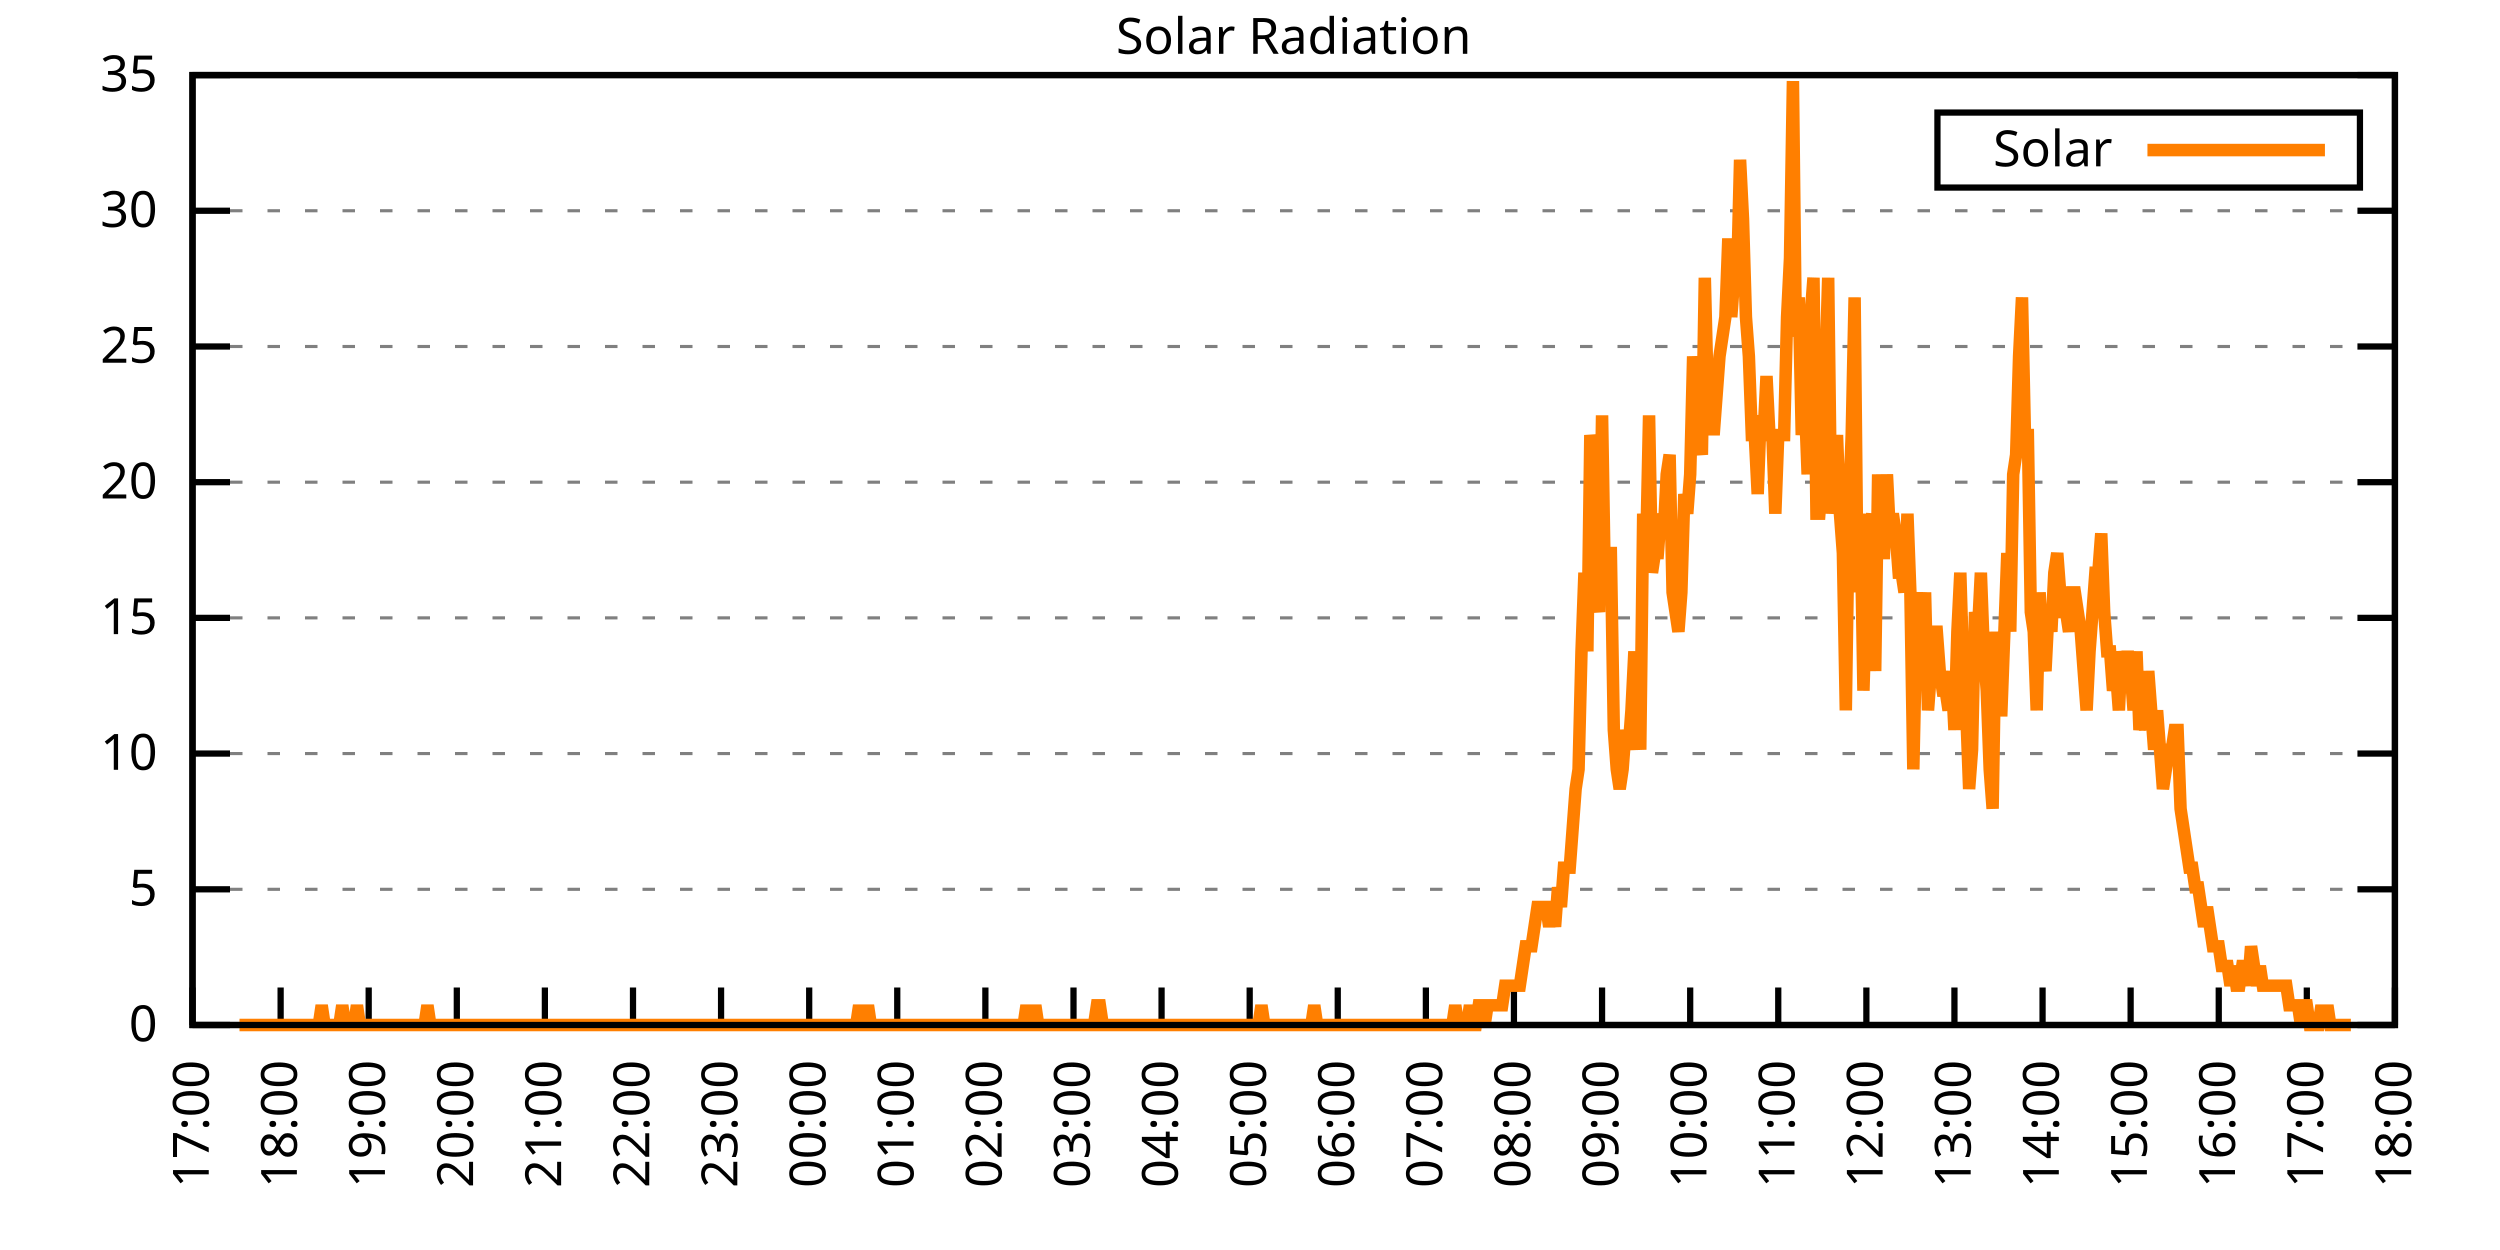
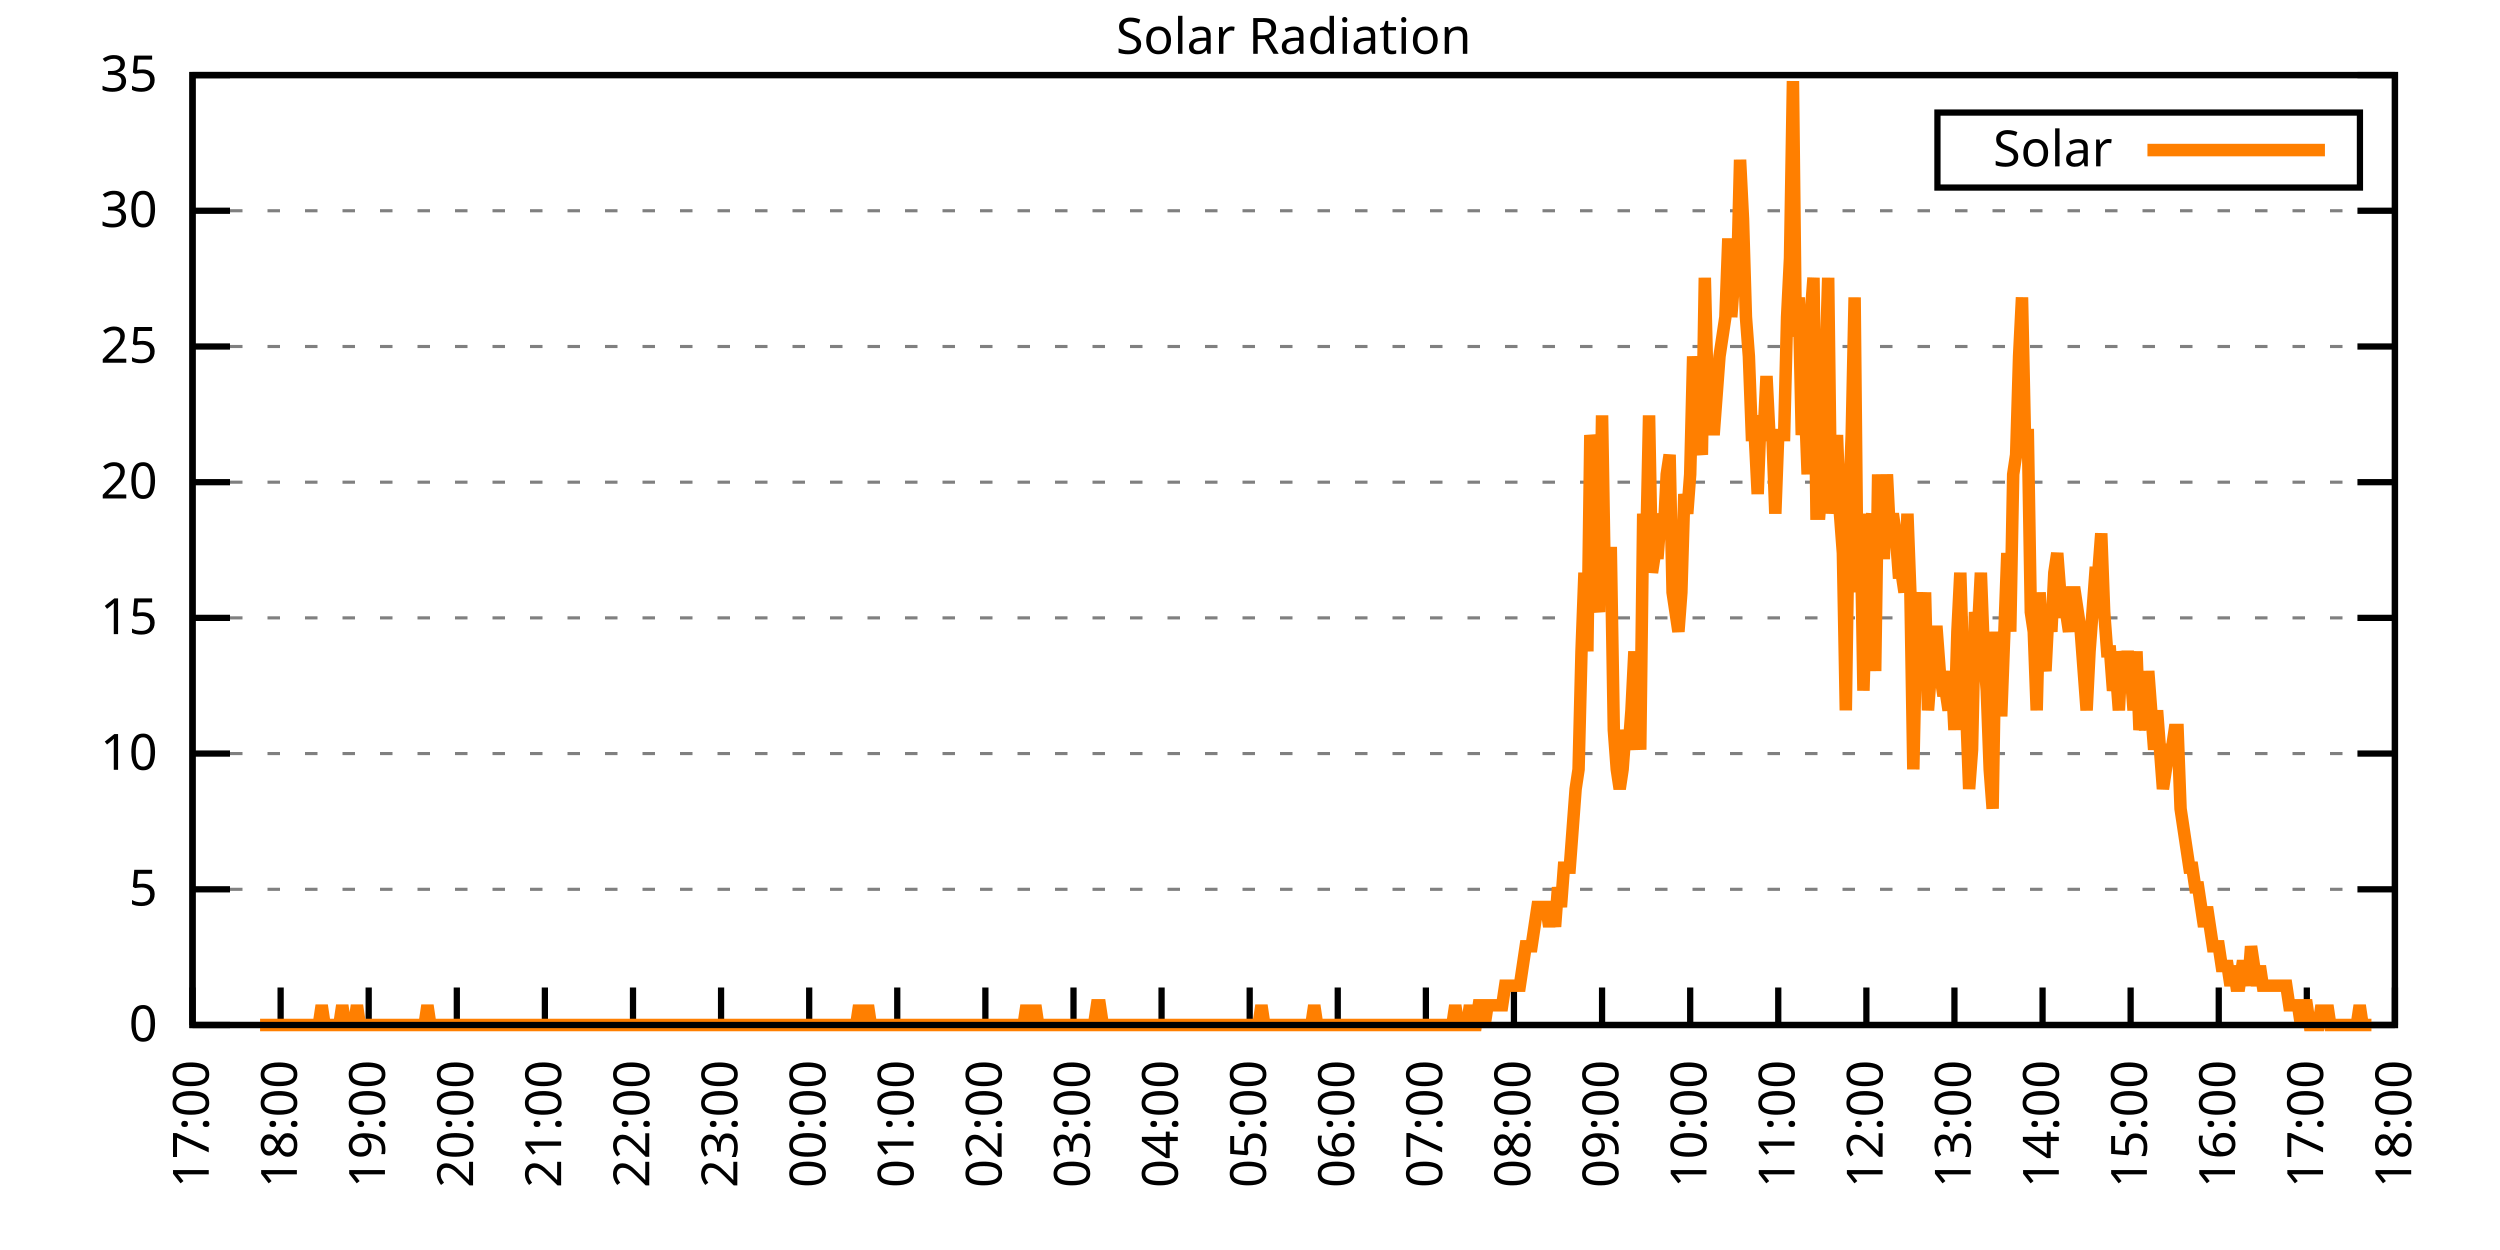
<svg xmlns="http://www.w3.org/2000/svg" xmlns:xlink="http://www.w3.org/1999/xlink" width="400" height="200" viewBox="0 0 400 200">
  <g id="gnuplot_canvas">
    <rect x="0" y="0" width="400" height="200" fill="none" />
    <defs>
      <circle id="gpDot" r="0.5" stroke-width="0.5" stroke="currentColor" />
      <path id="gpPt0" stroke-width="0.333" stroke="currentColor" d="M-1,0 h2 M0,-1 v2" />
      <path id="gpPt1" stroke-width="0.333" stroke="currentColor" d="M-1,-1 L1,1 M1,-1 L-1,1" />
      <path id="gpPt2" stroke-width="0.333" stroke="currentColor" d="M-1,0 L1,0 M0,-1 L0,1 M-1,-1 L1,1 M-1,1 L1,-1" />
      <rect id="gpPt3" stroke-width="0.333" stroke="currentColor" x="-1" y="-1" width="2" height="2" />
      <rect id="gpPt4" stroke-width="0.333" stroke="currentColor" fill="currentColor" x="-1" y="-1" width="2" height="2" />
      <circle id="gpPt5" stroke-width="0.333" stroke="currentColor" cx="0" cy="0" r="1" />
      <use xlink:href="#gpPt5" id="gpPt6" fill="currentColor" stroke="none" />
      <path id="gpPt7" stroke-width="0.333" stroke="currentColor" d="M0,-1.33 L-1.33,0.67 L1.33,0.67 z" />
      <use xlink:href="#gpPt7" id="gpPt8" fill="currentColor" stroke="none" />
      <use xlink:href="#gpPt7" id="gpPt9" stroke="currentColor" transform="rotate(180)" />
      <use xlink:href="#gpPt9" id="gpPt10" fill="currentColor" stroke="none" />
      <use xlink:href="#gpPt3" id="gpPt11" stroke="currentColor" transform="rotate(45)" />
      <use xlink:href="#gpPt11" id="gpPt12" fill="currentColor" stroke="none" />
      <path id="gpPt13" stroke-width="0.333" stroke="currentColor" d="M0,1.330 L1.265,0.411 L0.782,-1.067 L-0.782,-1.076 L-1.265,0.411 z" />
      <use xlink:href="#gpPt13" id="gpPt14" fill="currentColor" stroke="none" />
      <filter id="textbox" filterUnits="objectBoundingBox" x="0" y="0" height="1" width="1">
        <feFlood flood-color="white" flood-opacity="1" result="bgnd" />
        <feComposite in="SourceGraphic" in2="bgnd" operator="atop" />
      </filter>
      <filter id="greybox" filterUnits="objectBoundingBox" x="0" y="0" height="1" width="1">
        <feFlood flood-color="lightgrey" flood-opacity="1" result="grey" />
        <feComposite in="SourceGraphic" in2="grey" operator="atop" />
      </filter>
    </defs>
    <g fill="none" color="white" stroke="currentColor" stroke-width="1.00" stroke-linecap="butt" stroke-linejoin="miter">
</g>
    <g fill="none" color="black" stroke="currentColor" stroke-width="1.00" stroke-linecap="butt" stroke-linejoin="miter">
      <g stroke="none" shape-rendering="crispEdges">
        <polygon fill="rgb(255, 255, 255)" points="30.80,164.00 383.18,164.00 383.18,12.02 30.80,12.02 " />
      </g>
    </g>
    <g fill="none" color="black" stroke="currentColor" stroke-width="1.00" stroke-linecap="butt" stroke-linejoin="miter">
</g>
    <g fill="none" color="black" stroke="black" stroke-width="0.50" stroke-linecap="butt" stroke-linejoin="miter">
</g>
    <g fill="none" color="gray" stroke="currentColor" stroke-width="0.50" stroke-linecap="butt" stroke-linejoin="miter">
      <path stroke="gray" stroke-dasharray="2,4" class="gridline" d="M30.80,164.00 L383.19,164.00  " />
    </g>
    <g fill="none" color="gray" stroke="gray" stroke-width="1.00" stroke-linecap="butt" stroke-linejoin="miter">
</g>
    <g fill="none" color="black" stroke="currentColor" stroke-width="1.00" stroke-linecap="butt" stroke-linejoin="miter">
      <path stroke="black" d="M30.80,164.00 L36.80,164.00 M383.19,164.00 L377.19,164.00  " />
      <g transform="translate(25.20,166.60)" stroke="none" fill="black" font-family="Sans" font-size="8.00" text-anchor="end">
        <text>
          <tspan font-family="Sans"> 0</tspan>
        </text>
      </g>
    </g>
    <g fill="none" color="black" stroke="currentColor" stroke-width="1.00" stroke-linecap="butt" stroke-linejoin="miter">
</g>
    <g fill="none" color="black" stroke="black" stroke-width="0.50" stroke-linecap="butt" stroke-linejoin="miter">
</g>
    <g fill="none" color="gray" stroke="currentColor" stroke-width="0.50" stroke-linecap="butt" stroke-linejoin="miter">
      <path stroke="gray" stroke-dasharray="2,4" class="gridline" d="M30.80,142.29 L383.19,142.29  " />
    </g>
    <g fill="none" color="gray" stroke="gray" stroke-width="1.00" stroke-linecap="butt" stroke-linejoin="miter">
</g>
    <g fill="none" color="black" stroke="currentColor" stroke-width="1.00" stroke-linecap="butt" stroke-linejoin="miter">
      <path stroke="black" d="M30.80,142.29 L36.80,142.29 M383.19,142.29 L377.19,142.29  " />
      <g transform="translate(25.20,144.89)" stroke="none" fill="black" font-family="Sans" font-size="8.00" text-anchor="end">
        <text>
          <tspan font-family="Sans"> 5</tspan>
        </text>
      </g>
    </g>
    <g fill="none" color="black" stroke="currentColor" stroke-width="1.00" stroke-linecap="butt" stroke-linejoin="miter">
</g>
    <g fill="none" color="black" stroke="black" stroke-width="0.50" stroke-linecap="butt" stroke-linejoin="miter">
</g>
    <g fill="none" color="gray" stroke="currentColor" stroke-width="0.50" stroke-linecap="butt" stroke-linejoin="miter">
      <path stroke="gray" stroke-dasharray="2,4" class="gridline" d="M30.80,120.57 L383.19,120.57  " />
    </g>
    <g fill="none" color="gray" stroke="gray" stroke-width="1.00" stroke-linecap="butt" stroke-linejoin="miter">
</g>
    <g fill="none" color="black" stroke="currentColor" stroke-width="1.00" stroke-linecap="butt" stroke-linejoin="miter">
      <path stroke="black" d="M30.80,120.57 L36.80,120.57 M383.19,120.57 L377.19,120.57  " />
      <g transform="translate(25.20,123.17)" stroke="none" fill="black" font-family="Sans" font-size="8.00" text-anchor="end">
        <text>
          <tspan font-family="Sans"> 10</tspan>
        </text>
      </g>
    </g>
    <g fill="none" color="black" stroke="currentColor" stroke-width="1.00" stroke-linecap="butt" stroke-linejoin="miter">
</g>
    <g fill="none" color="black" stroke="black" stroke-width="0.50" stroke-linecap="butt" stroke-linejoin="miter">
</g>
    <g fill="none" color="gray" stroke="currentColor" stroke-width="0.50" stroke-linecap="butt" stroke-linejoin="miter">
      <path stroke="gray" stroke-dasharray="2,4" class="gridline" d="M30.80,98.86 L383.19,98.86  " />
    </g>
    <g fill="none" color="gray" stroke="gray" stroke-width="1.00" stroke-linecap="butt" stroke-linejoin="miter">
</g>
    <g fill="none" color="black" stroke="currentColor" stroke-width="1.00" stroke-linecap="butt" stroke-linejoin="miter">
      <path stroke="black" d="M30.80,98.86 L36.80,98.86 M383.19,98.86 L377.19,98.86  " />
      <g transform="translate(25.20,101.46)" stroke="none" fill="black" font-family="Sans" font-size="8.00" text-anchor="end">
        <text>
          <tspan font-family="Sans"> 15</tspan>
        </text>
      </g>
    </g>
    <g fill="none" color="black" stroke="currentColor" stroke-width="1.00" stroke-linecap="butt" stroke-linejoin="miter">
</g>
    <g fill="none" color="black" stroke="black" stroke-width="0.50" stroke-linecap="butt" stroke-linejoin="miter">
</g>
    <g fill="none" color="gray" stroke="currentColor" stroke-width="0.50" stroke-linecap="butt" stroke-linejoin="miter">
      <path stroke="gray" stroke-dasharray="2,4" class="gridline" d="M30.80,77.15 L383.19,77.15  " />
    </g>
    <g fill="none" color="gray" stroke="gray" stroke-width="1.00" stroke-linecap="butt" stroke-linejoin="miter">
</g>
    <g fill="none" color="black" stroke="currentColor" stroke-width="1.00" stroke-linecap="butt" stroke-linejoin="miter">
      <path stroke="black" d="M30.80,77.15 L36.80,77.15 M383.19,77.15 L377.19,77.15  " />
      <g transform="translate(25.20,79.75)" stroke="none" fill="black" font-family="Sans" font-size="8.00" text-anchor="end">
        <text>
          <tspan font-family="Sans"> 20</tspan>
        </text>
      </g>
    </g>
    <g fill="none" color="black" stroke="currentColor" stroke-width="1.00" stroke-linecap="butt" stroke-linejoin="miter">
</g>
    <g fill="none" color="black" stroke="black" stroke-width="0.50" stroke-linecap="butt" stroke-linejoin="miter">
</g>
    <g fill="none" color="gray" stroke="currentColor" stroke-width="0.50" stroke-linecap="butt" stroke-linejoin="miter">
      <path stroke="gray" stroke-dasharray="2,4" class="gridline" d="M30.80,55.44 L383.19,55.44  " />
    </g>
    <g fill="none" color="gray" stroke="gray" stroke-width="1.00" stroke-linecap="butt" stroke-linejoin="miter">
</g>
    <g fill="none" color="black" stroke="currentColor" stroke-width="1.00" stroke-linecap="butt" stroke-linejoin="miter">
      <path stroke="black" d="M30.80,55.44 L36.80,55.44 M383.19,55.44 L377.19,55.44  " />
      <g transform="translate(25.20,58.04)" stroke="none" fill="black" font-family="Sans" font-size="8.00" text-anchor="end">
        <text>
          <tspan font-family="Sans"> 25</tspan>
        </text>
      </g>
    </g>
    <g fill="none" color="black" stroke="currentColor" stroke-width="1.00" stroke-linecap="butt" stroke-linejoin="miter">
</g>
    <g fill="none" color="black" stroke="black" stroke-width="0.50" stroke-linecap="butt" stroke-linejoin="miter">
</g>
    <g fill="none" color="gray" stroke="currentColor" stroke-width="0.50" stroke-linecap="butt" stroke-linejoin="miter">
      <path stroke="gray" stroke-dasharray="2,4" class="gridline" d="M30.80,33.72 L383.19,33.72  " />
    </g>
    <g fill="none" color="gray" stroke="gray" stroke-width="1.00" stroke-linecap="butt" stroke-linejoin="miter">
</g>
    <g fill="none" color="black" stroke="currentColor" stroke-width="1.00" stroke-linecap="butt" stroke-linejoin="miter">
      <path stroke="black" d="M30.80,33.72 L36.80,33.72 M383.19,33.72 L377.19,33.72  " />
      <g transform="translate(25.20,36.32)" stroke="none" fill="black" font-family="Sans" font-size="8.00" text-anchor="end">
        <text>
          <tspan font-family="Sans"> 30</tspan>
        </text>
      </g>
    </g>
    <g fill="none" color="black" stroke="currentColor" stroke-width="1.00" stroke-linecap="butt" stroke-linejoin="miter">
</g>
    <g fill="none" color="black" stroke="black" stroke-width="0.50" stroke-linecap="butt" stroke-linejoin="miter">
</g>
    <g fill="none" color="gray" stroke="currentColor" stroke-width="0.50" stroke-linecap="butt" stroke-linejoin="miter">
      <path stroke="gray" stroke-dasharray="2,4" class="gridline" d="M30.80,12.01 L383.19,12.01  " />
    </g>
    <g fill="none" color="gray" stroke="gray" stroke-width="1.00" stroke-linecap="butt" stroke-linejoin="miter">
</g>
    <g fill="none" color="black" stroke="currentColor" stroke-width="1.00" stroke-linecap="butt" stroke-linejoin="miter">
      <path stroke="black" d="M30.80,12.01 L36.80,12.01 M383.19,12.01 L377.19,12.01  " />
      <g transform="translate(25.20,14.61)" stroke="none" fill="black" font-family="Sans" font-size="8.00" text-anchor="end">
        <text>
          <tspan font-family="Sans"> 35</tspan>
        </text>
      </g>
    </g>
    <g fill="none" color="black" stroke="currentColor" stroke-width="1.00" stroke-linecap="butt" stroke-linejoin="miter">
      <path stroke="black" d="M30.80,164.00 L30.80,158.00  " />
      <g transform="translate(33.40,169.60) rotate(270.00)" stroke="none" fill="black" font-family="Sans" font-size="8.00" text-anchor="end">
        <text>
          <tspan font-family="Sans">17:00</tspan>
        </text>
      </g>
    </g>
    <g fill="none" color="black" stroke="currentColor" stroke-width="1.00" stroke-linecap="butt" stroke-linejoin="miter">
      <path stroke="black" d="M44.90,164.00 L44.90,158.00  " />
      <g transform="translate(47.50,169.60) rotate(270.00)" stroke="none" fill="black" font-family="Sans" font-size="8.00" text-anchor="end">
        <text>
          <tspan font-family="Sans">18:00</tspan>
        </text>
      </g>
    </g>
    <g fill="none" color="black" stroke="currentColor" stroke-width="1.00" stroke-linecap="butt" stroke-linejoin="miter">
      <path stroke="black" d="M58.99,164.00 L58.99,158.00  " />
      <g transform="translate(61.59,169.60) rotate(270.00)" stroke="none" fill="black" font-family="Sans" font-size="8.00" text-anchor="end">
        <text>
          <tspan font-family="Sans">19:00</tspan>
        </text>
      </g>
    </g>
    <g fill="none" color="black" stroke="currentColor" stroke-width="1.00" stroke-linecap="butt" stroke-linejoin="miter">
      <path stroke="black" d="M73.09,164.00 L73.09,158.00  " />
      <g transform="translate(75.69,169.60) rotate(270.00)" stroke="none" fill="black" font-family="Sans" font-size="8.00" text-anchor="end">
        <text>
          <tspan font-family="Sans">20:00</tspan>
        </text>
      </g>
    </g>
    <g fill="none" color="black" stroke="currentColor" stroke-width="1.00" stroke-linecap="butt" stroke-linejoin="miter">
      <path stroke="black" d="M87.18,164.00 L87.18,158.00  " />
      <g transform="translate(89.78,169.60) rotate(270.00)" stroke="none" fill="black" font-family="Sans" font-size="8.00" text-anchor="end">
        <text>
          <tspan font-family="Sans">21:00</tspan>
        </text>
      </g>
    </g>
    <g fill="none" color="black" stroke="currentColor" stroke-width="1.00" stroke-linecap="butt" stroke-linejoin="miter">
      <path stroke="black" d="M101.28,164.00 L101.28,158.00  " />
      <g transform="translate(103.88,169.60) rotate(270.00)" stroke="none" fill="black" font-family="Sans" font-size="8.00" text-anchor="end">
        <text>
          <tspan font-family="Sans">22:00</tspan>
        </text>
      </g>
    </g>
    <g fill="none" color="black" stroke="currentColor" stroke-width="1.00" stroke-linecap="butt" stroke-linejoin="miter">
      <path stroke="black" d="M115.37,164.00 L115.37,158.00  " />
      <g transform="translate(117.97,169.60) rotate(270.00)" stroke="none" fill="black" font-family="Sans" font-size="8.00" text-anchor="end">
        <text>
          <tspan font-family="Sans">23:00</tspan>
        </text>
      </g>
    </g>
    <g fill="none" color="black" stroke="currentColor" stroke-width="1.00" stroke-linecap="butt" stroke-linejoin="miter">
      <path stroke="black" d="M129.47,164.00 L129.47,158.00  " />
      <g transform="translate(132.07,169.60) rotate(270.00)" stroke="none" fill="black" font-family="Sans" font-size="8.00" text-anchor="end">
        <text>
          <tspan font-family="Sans">00:00</tspan>
        </text>
      </g>
    </g>
    <g fill="none" color="black" stroke="currentColor" stroke-width="1.00" stroke-linecap="butt" stroke-linejoin="miter">
      <path stroke="black" d="M143.56,164.00 L143.56,158.00  " />
      <g transform="translate(146.16,169.60) rotate(270.00)" stroke="none" fill="black" font-family="Sans" font-size="8.00" text-anchor="end">
        <text>
          <tspan font-family="Sans">01:00</tspan>
        </text>
      </g>
    </g>
    <g fill="none" color="black" stroke="currentColor" stroke-width="1.00" stroke-linecap="butt" stroke-linejoin="miter">
      <path stroke="black" d="M157.66,164.00 L157.66,158.00  " />
      <g transform="translate(160.26,169.60) rotate(270.00)" stroke="none" fill="black" font-family="Sans" font-size="8.00" text-anchor="end">
        <text>
          <tspan font-family="Sans">02:00</tspan>
        </text>
      </g>
    </g>
    <g fill="none" color="black" stroke="currentColor" stroke-width="1.00" stroke-linecap="butt" stroke-linejoin="miter">
      <path stroke="black" d="M171.76,164.00 L171.76,158.00  " />
      <g transform="translate(174.36,169.60) rotate(270.00)" stroke="none" fill="black" font-family="Sans" font-size="8.00" text-anchor="end">
        <text>
          <tspan font-family="Sans">03:00</tspan>
        </text>
      </g>
    </g>
    <g fill="none" color="black" stroke="currentColor" stroke-width="1.00" stroke-linecap="butt" stroke-linejoin="miter">
      <path stroke="black" d="M185.85,164.00 L185.85,158.00  " />
      <g transform="translate(188.45,169.60) rotate(270.00)" stroke="none" fill="black" font-family="Sans" font-size="8.00" text-anchor="end">
        <text>
          <tspan font-family="Sans">04:00</tspan>
        </text>
      </g>
    </g>
    <g fill="none" color="black" stroke="currentColor" stroke-width="1.00" stroke-linecap="butt" stroke-linejoin="miter">
      <path stroke="black" d="M199.95,164.00 L199.95,158.00  " />
      <g transform="translate(202.55,169.60) rotate(270.00)" stroke="none" fill="black" font-family="Sans" font-size="8.00" text-anchor="end">
        <text>
          <tspan font-family="Sans">05:00</tspan>
        </text>
      </g>
    </g>
    <g fill="none" color="black" stroke="currentColor" stroke-width="1.00" stroke-linecap="butt" stroke-linejoin="miter">
      <path stroke="black" d="M214.04,164.00 L214.04,158.00  " />
      <g transform="translate(216.64,169.60) rotate(270.00)" stroke="none" fill="black" font-family="Sans" font-size="8.00" text-anchor="end">
        <text>
          <tspan font-family="Sans">06:00</tspan>
        </text>
      </g>
    </g>
    <g fill="none" color="black" stroke="currentColor" stroke-width="1.00" stroke-linecap="butt" stroke-linejoin="miter">
      <path stroke="black" d="M228.14,164.00 L228.14,158.00  " />
      <g transform="translate(230.74,169.60) rotate(270.00)" stroke="none" fill="black" font-family="Sans" font-size="8.00" text-anchor="end">
        <text>
          <tspan font-family="Sans">07:00</tspan>
        </text>
      </g>
    </g>
    <g fill="none" color="black" stroke="currentColor" stroke-width="1.00" stroke-linecap="butt" stroke-linejoin="miter">
      <path stroke="black" d="M242.23,164.00 L242.23,158.00  " />
      <g transform="translate(244.83,169.60) rotate(270.00)" stroke="none" fill="black" font-family="Sans" font-size="8.00" text-anchor="end">
        <text>
          <tspan font-family="Sans">08:00</tspan>
        </text>
      </g>
    </g>
    <g fill="none" color="black" stroke="currentColor" stroke-width="1.00" stroke-linecap="butt" stroke-linejoin="miter">
      <path stroke="black" d="M256.33,164.00 L256.33,158.00  " />
      <g transform="translate(258.93,169.60) rotate(270.00)" stroke="none" fill="black" font-family="Sans" font-size="8.00" text-anchor="end">
        <text>
          <tspan font-family="Sans">09:00</tspan>
        </text>
      </g>
    </g>
    <g fill="none" color="black" stroke="currentColor" stroke-width="1.00" stroke-linecap="butt" stroke-linejoin="miter">
      <path stroke="black" d="M270.43,164.00 L270.43,158.00  " />
      <g transform="translate(273.03,169.60) rotate(270.00)" stroke="none" fill="black" font-family="Sans" font-size="8.00" text-anchor="end">
        <text>
          <tspan font-family="Sans">10:00</tspan>
        </text>
      </g>
    </g>
    <g fill="none" color="black" stroke="currentColor" stroke-width="1.00" stroke-linecap="butt" stroke-linejoin="miter">
      <path stroke="black" d="M284.52,164.00 L284.52,158.00  " />
      <g transform="translate(287.12,169.60) rotate(270.00)" stroke="none" fill="black" font-family="Sans" font-size="8.00" text-anchor="end">
        <text>
          <tspan font-family="Sans">11:00</tspan>
        </text>
      </g>
    </g>
    <g fill="none" color="black" stroke="currentColor" stroke-width="1.00" stroke-linecap="butt" stroke-linejoin="miter">
      <path stroke="black" d="M298.62,164.00 L298.62,158.00  " />
      <g transform="translate(301.22,169.60) rotate(270.00)" stroke="none" fill="black" font-family="Sans" font-size="8.00" text-anchor="end">
        <text>
          <tspan font-family="Sans">12:00</tspan>
        </text>
      </g>
    </g>
    <g fill="none" color="black" stroke="currentColor" stroke-width="1.00" stroke-linecap="butt" stroke-linejoin="miter">
      <path stroke="black" d="M312.71,164.00 L312.71,158.00  " />
      <g transform="translate(315.31,169.60) rotate(270.00)" stroke="none" fill="black" font-family="Sans" font-size="8.00" text-anchor="end">
        <text>
          <tspan font-family="Sans">13:00</tspan>
        </text>
      </g>
    </g>
    <g fill="none" color="black" stroke="currentColor" stroke-width="1.00" stroke-linecap="butt" stroke-linejoin="miter">
      <path stroke="black" d="M326.81,164.00 L326.81,158.00  " />
      <g transform="translate(329.41,169.60) rotate(270.00)" stroke="none" fill="black" font-family="Sans" font-size="8.00" text-anchor="end">
        <text>
          <tspan font-family="Sans">14:00</tspan>
        </text>
      </g>
    </g>
    <g fill="none" color="black" stroke="currentColor" stroke-width="1.00" stroke-linecap="butt" stroke-linejoin="miter">
      <path stroke="black" d="M340.90,164.00 L340.90,158.00  " />
      <g transform="translate(343.50,169.60) rotate(270.00)" stroke="none" fill="black" font-family="Sans" font-size="8.00" text-anchor="end">
        <text>
          <tspan font-family="Sans">15:00</tspan>
        </text>
      </g>
    </g>
    <g fill="none" color="black" stroke="currentColor" stroke-width="1.00" stroke-linecap="butt" stroke-linejoin="miter">
      <path stroke="black" d="M355.00,164.00 L355.00,158.00  " />
      <g transform="translate(357.60,169.60) rotate(270.00)" stroke="none" fill="black" font-family="Sans" font-size="8.00" text-anchor="end">
        <text>
          <tspan font-family="Sans">16:00</tspan>
        </text>
      </g>
    </g>
    <g fill="none" color="black" stroke="currentColor" stroke-width="1.00" stroke-linecap="butt" stroke-linejoin="miter">
      <path stroke="black" d="M369.09,164.00 L369.09,158.00  " />
      <g transform="translate(371.69,169.60) rotate(270.00)" stroke="none" fill="black" font-family="Sans" font-size="8.00" text-anchor="end">
        <text>
          <tspan font-family="Sans">17:00</tspan>
        </text>
      </g>
    </g>
    <g fill="none" color="black" stroke="currentColor" stroke-width="1.00" stroke-linecap="butt" stroke-linejoin="miter">
      <path stroke="black" d="M383.19,164.00 L383.19,158.00  " />
      <g transform="translate(385.79,169.60) rotate(270.00)" stroke="none" fill="black" font-family="Sans" font-size="8.00" text-anchor="end">
        <text>
          <tspan font-family="Sans">18:00</tspan>
        </text>
      </g>
    </g>
    <g fill="none" color="black" stroke="currentColor" stroke-width="1.00" stroke-linecap="butt" stroke-linejoin="miter">
</g>
    <g fill="none" color="black" stroke="currentColor" stroke-width="1.00" stroke-linecap="butt" stroke-linejoin="miter">
      <path stroke="black" d="M30.80,12.01 L30.80,164.00 L383.19,164.00 L383.19,12.01 L30.80,12.01 Z  " />
    </g>
    <g fill="none" color="black" stroke="currentColor" stroke-width="1.00" stroke-linecap="butt" stroke-linejoin="miter">
</g>
    <g fill="none" color="black" stroke="currentColor" stroke-width="1.00" stroke-linecap="butt" stroke-linejoin="miter">
      <path stroke="black" d="M309.99,30.01 L309.99,18.01 L377.59,18.01 L377.59,30.01 L309.99,30.01 Z  " />
    </g>
    <g id="Solar_Radiation_plot_1">
      <g fill="none" color="white" stroke="black" stroke-width="2.00" stroke-linecap="butt" stroke-linejoin="miter">
</g>
      <g fill="none" color="black" stroke="currentColor" stroke-width="2.00" stroke-linecap="butt" stroke-linejoin="miter">
        <g transform="translate(337.99,26.61)" stroke="none" fill="black" font-family="Sans" font-size="8.00" text-anchor="end">
          <text>
            <tspan font-family="Sans">Solar</tspan>
          </text>
        </g>
      </g>
      <g fill="none" color="black" stroke="currentColor" stroke-width="2.00" stroke-linecap="butt" stroke-linejoin="miter">
-         <path stroke="rgb(255, 127,   0)" d="M343.59,24.01 L371.99,24.01 M38.32,164.00 L38.79,164.00 L39.26,164.00 L39.73,164.00 L40.20,164.00 L40.67,164.00   L41.14,164.00 L41.61,164.00 L42.08,164.00 L42.55,164.00 L43.02,164.00 L43.49,164.00 L43.96,164.00 L44.43,164.00   L44.90,164.00 L45.37,164.00 L45.84,164.00 L46.31,164.00 L46.78,164.00 L47.24,164.00 L47.71,164.00 L48.18,164.00   L48.65,164.00 L49.12,164.00 L49.59,164.00 L50.06,164.00 L50.53,164.00 L51.00,164.00 L51.47,160.85 L51.94,164.00   L52.41,164.00 L52.88,164.00 L53.35,164.00 L53.82,164.00 L54.29,164.00 L54.76,160.85 L55.23,164.00 L55.70,164.00   L56.17,164.00 L56.64,164.00 L57.11,160.85 L57.58,164.00 L58.05,164.00 L58.52,164.00 L58.99,164.00 L59.46,164.00   L59.93,164.00 L60.40,164.00 L60.87,164.00 L61.34,164.00 L61.81,164.00 L62.28,164.00 L62.75,164.00 L63.22,164.00   L63.69,164.00 L64.16,164.00 L64.63,164.00 L65.10,164.00 L65.57,164.00 L66.04,164.00 L66.51,164.00 L66.98,164.00   L67.45,164.00 L67.92,164.00 L68.39,160.85 L68.86,164.00 L69.33,164.00 L69.80,164.00 L70.27,164.00 L70.74,164.00   L71.21,164.00 L71.68,164.00 L72.15,164.00 L72.62,164.00 L73.09,164.00 L73.56,164.00 L74.03,164.00 L74.50,164.00   L74.97,164.00 L75.44,164.00 L75.91,164.00 L76.38,164.00 L76.85,164.00 L77.32,164.00 L77.79,164.00 L78.26,164.00   L78.73,164.00 L79.19,164.00 L79.66,164.00 L80.13,164.00 L80.60,164.00 L81.07,164.00 L81.54,164.00 L82.01,164.00   L82.48,164.00 L82.95,164.00 L83.42,164.00 L83.89,164.00 L84.36,164.00 L84.83,164.00 L85.30,164.00 L85.77,164.00   L86.24,164.00 L86.71,164.00 L87.18,164.00 L87.65,164.00 L88.12,164.00 L88.59,164.00 L89.06,164.00 L89.53,164.00   L90.00,164.00 L90.47,164.00 L90.94,164.00 L91.41,164.00 L91.88,164.00 L92.35,164.00 L92.82,164.00 L93.29,164.00   L93.76,164.00 L94.23,164.00 L94.70,164.00 L95.17,164.00 L95.64,164.00 L96.11,164.00 L96.58,164.00 L97.05,164.00   L97.52,164.00 L97.99,164.00 L98.46,164.00 L98.93,164.00 L99.40,164.00 L99.87,164.00 L100.34,164.00 L100.81,164.00   L101.28,164.00 L101.75,164.00 L102.22,164.00 L102.69,164.00 L103.16,164.00 L103.63,164.00 L104.10,164.00 L104.57,164.00   L105.04,164.00 L105.51,164.00 L105.98,164.00 L106.45,164.00 L106.92,164.00 L107.39,164.00 L107.86,164.00 L108.33,164.00   L108.80,164.00 L109.27,164.00 L109.74,164.00 L110.21,164.00 L110.68,164.00 L111.14,164.00 L111.61,164.00 L112.08,164.00   L112.55,164.00 L113.02,164.00 L113.49,164.00 L113.96,164.00 L114.43,164.00 L114.90,164.00 L115.37,164.00 L115.84,164.00   L116.31,164.00 L116.78,164.00 L117.25,164.00 L117.72,164.00 L118.19,164.00 L118.66,164.00 L119.13,164.00 L119.60,164.00   L120.07,164.00 L120.54,164.00 L121.01,164.00 L121.48,164.00 L121.95,164.00 L122.42,164.00 L122.89,164.00 L123.36,164.00   L123.83,164.00 L124.30,164.00 L124.77,164.00 L125.24,164.00 L125.71,164.00 L126.18,164.00 L126.65,164.00 L127.12,164.00   L127.59,164.00 L128.06,164.00 L128.53,164.00 L129.00,164.00 L129.47,164.00 L129.94,164.00 L130.41,164.00 L130.88,164.00   L131.35,164.00 L131.82,164.00 L132.29,164.00 L132.76,164.00 L133.23,164.00 L133.70,164.00 L134.17,164.00 L134.64,164.00   L135.11,164.00 L135.58,164.00 L136.05,164.00 L136.52,164.00 L136.99,164.00 L137.46,160.85 L137.93,164.00 L138.40,164.00   L138.87,160.85 L139.34,164.00 L139.81,164.00 L140.28,164.00 L140.75,164.00 L141.22,164.00 L141.69,164.00 L142.16,164.00   L142.63,164.00 L143.09,164.00 L143.56,164.00 L144.03,164.00 L144.50,164.00 L144.97,164.00 L145.44,164.00 L145.91,164.00   L146.38,164.00 L146.85,164.00 L147.32,164.00 L147.79,164.00 L148.26,164.00 L148.73,164.00 L149.20,164.00 L149.67,164.00   L150.14,164.00 L150.61,164.00 L151.08,164.00 L151.55,164.00 L152.02,164.00 L152.49,164.00 L152.96,164.00 L153.43,164.00   L153.90,164.00 L154.37,164.00 L154.84,164.00 L155.31,164.00 L155.78,164.00 L156.25,164.00 L156.72,164.00 L157.19,164.00   L157.66,164.00 L158.13,164.00 L158.60,164.00 L159.07,164.00 L159.54,164.00 L160.01,164.00 L160.48,164.00 L160.95,164.00   L161.42,164.00 L161.89,164.00 L162.36,164.00 L162.83,164.00 L163.30,164.00 L163.77,164.00 L164.24,160.85 L164.71,164.00   L165.18,164.00 L165.65,160.85 L166.12,164.00 L166.59,164.00 L167.06,164.00 L167.53,164.00 L168.00,164.00 L168.47,164.00   L168.94,164.00 L169.41,164.00 L169.88,164.00 L170.35,164.00 L170.82,164.00 L171.29,164.00 L171.76,164.00 L172.23,164.00   L172.70,164.00 L173.17,164.00 L173.64,164.00 L174.11,164.00 L174.58,164.00 L175.04,164.00 L175.51,160.85 L175.98,160.85   L176.45,164.00 L176.92,164.00 L177.39,164.00 L177.86,164.00 L178.33,164.00 L178.80,164.00 L179.27,164.00 L179.74,164.00   L180.21,164.00 L180.68,164.00 L181.15,164.00 L181.62,164.00 L182.09,164.00 L182.56,164.00 L183.03,164.00 L183.50,164.00   L183.97,164.00 L184.44,164.00 L184.91,164.00 L185.38,164.00 L185.85,164.00 L186.32,164.00 L186.79,164.00 L187.26,164.00   L187.73,164.00 L188.20,164.00 L188.67,164.00 L189.14,164.00 L189.61,164.00 L190.08,164.00 L190.55,164.00 L191.02,164.00   L191.49,164.00 L191.96,164.00 L192.43,164.00 L192.90,164.00 L193.37,164.00 L193.84,164.00 L194.31,164.00 L194.78,164.00   L195.25,164.00 L195.72,164.00 L196.19,164.00 L196.66,164.00 L197.13,164.00 L197.60,164.00 L198.07,164.00 L198.54,164.00   L199.01,164.00 L199.48,164.00 L199.95,164.00 L200.42,164.00 L200.89,164.00 L201.36,164.00 L201.83,160.85 L202.30,164.00   L202.77,164.00 L203.24,164.00 L203.71,164.00 L204.18,164.00 L204.65,164.00 L205.12,164.00 L205.59,164.00 L206.06,164.00   L206.53,164.00 L207.00,164.00 L207.46,164.00 L207.93,164.00 L208.40,164.00 L208.87,164.00 L209.34,164.00 L209.81,164.00   L210.28,160.85 L210.75,164.00 L211.22,164.00 L211.69,164.00 L212.16,164.00 L212.63,164.00 L213.10,164.00 L213.57,164.00   L214.04,164.00 L214.51,164.00 L214.98,164.00 L215.45,164.00 L215.92,164.00 L216.39,164.00 L216.86,164.00 L217.33,164.00   L217.80,164.00 L218.27,164.00 L218.74,164.00 L219.21,164.00 L219.68,164.00 L220.15,164.00 L220.62,164.00 L221.09,164.00   L221.56,164.00 L222.03,164.00 L222.50,164.00 L222.97,164.00 L223.44,164.00 L223.91,164.00 L224.38,164.00 L224.85,164.00   L225.32,164.00 L225.79,164.00 L226.26,164.00 L226.73,164.00 L227.20,164.00 L227.67,164.00 L228.14,164.00 L228.61,164.00   L229.08,164.00 L229.55,164.00 L230.02,164.00 L230.49,164.00 L230.96,164.00 L231.43,164.00 L231.90,164.00 L232.37,164.00   L232.84,160.85 L233.31,164.00 L233.78,164.00 L234.25,164.00 L234.72,164.00 L235.19,160.85 L235.66,164.00 L236.13,164.00   L236.60,160.85 L237.07,160.85 L237.54,164.00 L238.01,160.85 L238.48,160.85 L238.95,160.85 L239.41,160.85 L239.88,160.85   L240.35,160.85 L240.82,157.71 L241.29,157.71 L241.76,157.71 L242.23,157.71 L242.70,157.71 L243.17,157.71 L243.64,154.56   L244.11,151.41 L244.58,151.41 L245.05,151.41 L245.52,148.27 L245.99,145.12 L246.46,145.12 L246.93,145.12 L247.40,145.12   L247.87,148.27 L248.34,145.12 L248.81,148.27 L249.28,141.98 L249.75,145.12 L250.22,138.83 L250.69,138.83 L251.16,138.83   L251.63,132.54 L252.10,126.24 L252.57,123.10 L253.04,104.22 L253.51,91.63 L253.98,104.22 L254.45,69.61 L254.92,72.76   L255.39,94.78 L255.86,97.93 L256.33,66.46 L256.80,94.78 L257.27,88.49 L257.74,88.49 L258.21,116.80 L258.68,123.10   L259.15,126.24 L259.62,123.10 L260.09,116.80 L260.56,119.95 L261.03,113.66 L261.50,104.22 L261.97,113.66 L262.44,119.95   L262.91,82.19 L263.38,88.49 L263.85,66.46 L264.32,91.63 L264.79,88.49 L265.26,88.49 L265.73,82.19 L266.20,85.34   L266.67,75.90 L267.14,72.76 L267.61,94.78 L268.08,97.93 L268.55,101.07 L269.02,94.78 L269.49,79.05 L269.96,82.19   L270.43,75.90 L270.90,57.02 L271.36,63.32 L271.83,69.61 L272.30,72.76 L272.77,44.44 L273.24,63.32 L273.71,63.32   L274.18,69.61 L274.65,63.32 L275.12,57.02 L275.59,53.88 L276.06,50.73 L276.53,38.15 L277.00,50.73 L277.47,44.44   L277.94,44.44 L278.41,25.56 L278.88,35.00 L279.35,50.73 L279.82,57.02 L280.29,69.61 L280.76,69.61 L281.23,79.05   L281.70,66.46 L282.17,69.61 L282.64,60.17 L283.11,69.61 L283.58,69.61 L284.05,82.19 L284.52,69.61 L284.99,69.61   L285.46,69.61 L285.93,50.73 L286.40,41.29 L286.87,12.97 L287.34,53.88 L287.81,47.58 L288.28,69.61 L288.75,63.32   L289.22,75.90 L289.69,50.73 L290.16,44.44 L290.63,82.19 L291.10,82.19 L291.57,75.90 L292.04,60.17 L292.51,44.44   L292.98,82.19 L293.45,75.90 L293.92,69.61 L294.39,82.19 L294.86,88.49 L295.33,113.66 L295.80,82.19 L296.27,69.61   L296.74,47.58 L297.21,94.78 L297.68,82.19 L298.15,110.51 L298.62,94.78 L299.09,85.34 L299.56,82.19 L300.03,107.37   L300.50,75.90 L300.97,88.49 L301.44,88.49 L301.91,75.90 L302.38,85.34 L302.85,82.19 L303.31,85.34 L303.78,91.63   L304.25,91.63 L304.72,94.78 L305.19,82.19 L305.66,94.78 L306.13,123.10 L306.60,101.07 L307.07,94.78 L307.54,104.22   L308.01,94.78 L308.48,113.66 L308.95,107.37 L309.42,101.07 L309.89,101.07 L310.36,107.37 L310.83,110.51 L311.30,110.51   L311.77,113.66 L312.24,107.37 L312.71,116.80 L313.18,101.07 L313.65,91.63 L314.12,107.37 L314.59,113.66 L315.06,126.24   L315.53,119.95 L316.00,97.93 L316.47,101.07 L316.94,91.63 L317.41,104.22 L317.88,110.51 L318.35,123.10 L318.82,129.39   L319.29,101.07 L319.76,113.66 L320.23,113.66 L320.70,101.07 L321.17,88.49 L321.64,101.07 L322.11,75.90 L322.58,72.76   L323.05,57.02 L323.52,47.58 L323.99,69.61 L324.46,69.61 L324.93,97.93 L325.40,101.07 L325.87,113.66 L326.34,94.78   L326.81,104.22 L327.28,107.37 L327.75,97.93 L328.22,101.07 L328.69,91.63 L329.16,88.49 L329.63,94.78 L330.10,97.93   L330.57,97.93 L331.04,101.07 L331.51,94.78 L331.98,94.78 L332.45,97.93 L332.92,101.07 L333.39,107.37 L333.86,113.66   L334.33,104.22 L334.80,97.93 L335.26,91.63 L335.73,91.63 L336.20,85.34 L336.67,97.93 L337.14,104.22 L337.61,104.22   L338.08,110.51 L338.55,107.37 L339.02,113.66 L339.49,104.22 L339.96,107.37 L340.43,104.22 L340.90,107.37 L341.37,113.66   L341.84,104.22 L342.31,116.80 L342.78,113.66 L343.25,116.80 L343.72,107.37 L344.19,113.66 L344.66,119.95 L345.13,113.66   L345.60,119.95 L346.07,126.24 L346.54,123.10 L347.01,119.95 L347.48,119.95 L347.95,116.80 L348.42,116.80 L348.89,129.39   L349.36,132.54 L349.83,135.68 L350.30,138.83 L350.77,138.83 L351.24,141.98 L351.71,141.98 L352.18,145.12 L352.65,148.27   L353.12,145.12 L353.59,148.27 L354.06,151.41 L354.53,151.41 L355.00,151.41 L355.47,154.56 L355.94,154.56 L356.41,154.56   L356.88,157.71 L357.35,154.56 L357.82,157.71 L358.29,157.71 L358.76,154.56 L359.23,154.56 L359.70,157.71 L360.17,151.41   L360.64,154.56 L361.11,157.71 L361.58,154.56 L362.05,157.71 L362.52,157.71 L362.99,157.71 L363.46,157.71 L363.93,157.71   L364.40,157.71 L364.87,157.71 L365.34,157.71 L365.81,157.71 L366.28,160.85 L366.75,160.85 L367.21,160.85 L367.68,160.85   L368.15,164.00 L368.62,160.85 L369.09,160.85 L369.56,164.00 L370.03,164.00 L370.50,164.00 L370.97,164.00 L371.44,160.85   L371.91,164.00 L372.38,160.85 L372.85,164.00 L373.32,164.00 L373.79,164.00 L374.26,164.00 L374.73,164.00 L375.20,164.00   L375.67,164.00 L376.14,164.00  " />
+         <path stroke="rgb(255, 127,   0)" d="M343.59,24.01 L371.99,24.01 M41.61,164.00 L42.08,164.00 L42.55,164.00 L43.02,164.00 L43.49,164.00 L43.96,164.00   L44.43,164.00 L44.90,164.00 L45.37,164.00 L45.84,164.00 L46.31,164.00 L46.78,164.00 L47.24,164.00 L47.71,164.00   L48.18,164.00 L48.65,164.00 L49.12,164.00 L49.59,164.00 L50.06,164.00 L50.53,164.00 L51.00,164.00 L51.47,160.85   L51.94,164.00 L52.41,164.00 L52.88,164.00 L53.35,164.00 L53.82,164.00 L54.29,164.00 L54.76,160.85 L55.23,164.00   L55.70,164.00 L56.17,164.00 L56.64,164.00 L57.11,160.85 L57.58,164.00 L58.05,164.00 L58.52,164.00 L58.99,164.00   L59.46,164.00 L59.93,164.00 L60.40,164.00 L60.87,164.00 L61.34,164.00 L61.81,164.00 L62.28,164.00 L62.75,164.00   L63.22,164.00 L63.69,164.00 L64.16,164.00 L64.63,164.00 L65.10,164.00 L65.57,164.00 L66.04,164.00 L66.51,164.00   L66.98,164.00 L67.45,164.00 L67.92,164.00 L68.39,160.85 L68.86,164.00 L69.33,164.00 L69.80,164.00 L70.27,164.00   L70.74,164.00 L71.21,164.00 L71.68,164.00 L72.15,164.00 L72.62,164.00 L73.09,164.00 L73.56,164.00 L74.03,164.00   L74.50,164.00 L74.97,164.00 L75.44,164.00 L75.91,164.00 L76.38,164.00 L76.85,164.00 L77.32,164.00 L77.79,164.00   L78.26,164.00 L78.73,164.00 L79.19,164.00 L79.66,164.00 L80.13,164.00 L80.60,164.00 L81.07,164.00 L81.54,164.00   L82.01,164.00 L82.48,164.00 L82.95,164.00 L83.42,164.00 L83.89,164.00 L84.36,164.00 L84.83,164.00 L85.30,164.00   L85.77,164.00 L86.24,164.00 L86.71,164.00 L87.18,164.00 L87.65,164.00 L88.12,164.00 L88.59,164.00 L89.06,164.00   L89.53,164.00 L90.00,164.00 L90.47,164.00 L90.94,164.00 L91.41,164.00 L91.88,164.00 L92.35,164.00 L92.82,164.00   L93.29,164.00 L93.76,164.00 L94.23,164.00 L94.70,164.00 L95.17,164.00 L95.64,164.00 L96.11,164.00 L96.58,164.00   L97.05,164.00 L97.52,164.00 L97.99,164.00 L98.46,164.00 L98.93,164.00 L99.40,164.00 L99.87,164.00 L100.34,164.00   L100.81,164.00 L101.28,164.00 L101.75,164.00 L102.22,164.00 L102.69,164.00 L103.16,164.00 L103.63,164.00 L104.10,164.00   L104.57,164.00 L105.04,164.00 L105.51,164.00 L105.98,164.00 L106.45,164.00 L106.92,164.00 L107.39,164.00 L107.86,164.00   L108.33,164.00 L108.80,164.00 L109.27,164.00 L109.74,164.00 L110.21,164.00 L110.68,164.00 L111.14,164.00 L111.61,164.00   L112.08,164.00 L112.55,164.00 L113.02,164.00 L113.49,164.00 L113.96,164.00 L114.43,164.00 L114.90,164.00 L115.37,164.00   L115.84,164.00 L116.31,164.00 L116.78,164.00 L117.25,164.00 L117.72,164.00 L118.19,164.00 L118.66,164.00 L119.13,164.00   L119.60,164.00 L120.07,164.00 L120.54,164.00 L121.01,164.00 L121.48,164.00 L121.95,164.00 L122.42,164.00 L122.89,164.00   L123.36,164.00 L123.83,164.00 L124.30,164.00 L124.77,164.00 L125.24,164.00 L125.71,164.00 L126.18,164.00 L126.65,164.00   L127.12,164.00 L127.59,164.00 L128.06,164.00 L128.53,164.00 L129.00,164.00 L129.47,164.00 L129.94,164.00 L130.41,164.00   L130.88,164.00 L131.35,164.00 L131.82,164.00 L132.29,164.00 L132.76,164.00 L133.23,164.00 L133.70,164.00 L134.17,164.00   L134.64,164.00 L135.11,164.00 L135.58,164.00 L136.05,164.00 L136.52,164.00 L136.99,164.00 L137.46,160.85 L137.93,164.00   L138.40,164.00 L138.87,160.85 L139.34,164.00 L139.81,164.00 L140.28,164.00 L140.75,164.00 L141.22,164.00 L141.69,164.00   L142.16,164.00 L142.63,164.00 L143.09,164.00 L143.56,164.00 L144.03,164.00 L144.50,164.00 L144.97,164.00 L145.44,164.00   L145.91,164.00 L146.38,164.00 L146.85,164.00 L147.32,164.00 L147.79,164.00 L148.26,164.00 L148.73,164.00 L149.20,164.00   L149.67,164.00 L150.14,164.00 L150.61,164.00 L151.08,164.00 L151.55,164.00 L152.02,164.00 L152.49,164.00 L152.96,164.00   L153.43,164.00 L153.90,164.00 L154.37,164.00 L154.84,164.00 L155.31,164.00 L155.78,164.00 L156.25,164.00 L156.72,164.00   L157.19,164.00 L157.66,164.00 L158.13,164.00 L158.60,164.00 L159.07,164.00 L159.54,164.00 L160.01,164.00 L160.48,164.00   L160.95,164.00 L161.42,164.00 L161.89,164.00 L162.36,164.00 L162.83,164.00 L163.30,164.00 L163.77,164.00 L164.24,160.85   L164.71,164.00 L165.18,164.00 L165.65,160.85 L166.12,164.00 L166.59,164.00 L167.06,164.00 L167.53,164.00 L168.00,164.00   L168.47,164.00 L168.94,164.00 L169.41,164.00 L169.88,164.00 L170.35,164.00 L170.82,164.00 L171.29,164.00 L171.76,164.00   L172.23,164.00 L172.70,164.00 L173.17,164.00 L173.64,164.00 L174.11,164.00 L174.58,164.00 L175.04,164.00 L175.51,160.85   L175.98,160.85 L176.45,164.00 L176.92,164.00 L177.39,164.00 L177.86,164.00 L178.33,164.00 L178.80,164.00 L179.27,164.00   L179.74,164.00 L180.21,164.00 L180.68,164.00 L181.15,164.00 L181.62,164.00 L182.09,164.00 L182.56,164.00 L183.03,164.00   L183.50,164.00 L183.97,164.00 L184.44,164.00 L184.91,164.00 L185.38,164.00 L185.85,164.00 L186.32,164.00 L186.79,164.00   L187.26,164.00 L187.73,164.00 L188.20,164.00 L188.67,164.00 L189.14,164.00 L189.61,164.00 L190.08,164.00 L190.55,164.00   L191.02,164.00 L191.49,164.00 L191.96,164.00 L192.43,164.00 L192.90,164.00 L193.37,164.00 L193.84,164.00 L194.31,164.00   L194.78,164.00 L195.25,164.00 L195.72,164.00 L196.19,164.00 L196.66,164.00 L197.13,164.00 L197.60,164.00 L198.07,164.00   L198.54,164.00 L199.01,164.00 L199.48,164.00 L199.95,164.00 L200.42,164.00 L200.89,164.00 L201.36,164.00 L201.83,160.85   L202.30,164.00 L202.77,164.00 L203.24,164.00 L203.71,164.00 L204.18,164.00 L204.65,164.00 L205.12,164.00 L205.59,164.00   L206.06,164.00 L206.53,164.00 L207.00,164.00 L207.46,164.00 L207.93,164.00 L208.40,164.00 L208.87,164.00 L209.34,164.00   L209.81,164.00 L210.28,160.85 L210.75,164.00 L211.22,164.00 L211.69,164.00 L212.16,164.00 L212.63,164.00 L213.10,164.00   L213.57,164.00 L214.04,164.00 L214.51,164.00 L214.98,164.00 L215.45,164.00 L215.92,164.00 L216.39,164.00 L216.86,164.00   L217.33,164.00 L217.80,164.00 L218.27,164.00 L218.74,164.00 L219.21,164.00 L219.68,164.00 L220.15,164.00 L220.62,164.00   L221.09,164.00 L221.56,164.00 L222.03,164.00 L222.50,164.00 L222.97,164.00 L223.44,164.00 L223.91,164.00 L224.38,164.00   L224.85,164.00 L225.32,164.00 L225.79,164.00 L226.26,164.00 L226.73,164.00 L227.20,164.00 L227.67,164.00 L228.14,164.00   L228.61,164.00 L229.08,164.00 L229.55,164.00 L230.02,164.00 L230.49,164.00 L230.96,164.00 L231.43,164.00 L231.90,164.00   L232.37,164.00 L232.84,160.85 L233.31,164.00 L233.78,164.00 L234.25,164.00 L234.72,164.00 L235.19,160.85 L235.66,164.00   L236.13,164.00 L236.60,160.85 L237.07,160.85 L237.54,164.00 L238.01,160.85 L238.48,160.85 L238.95,160.85 L239.41,160.85   L239.88,160.85 L240.35,160.85 L240.82,157.71 L241.29,157.71 L241.76,157.71 L242.23,157.71 L242.70,157.71 L243.17,157.71   L243.64,154.56 L244.11,151.41 L244.58,151.41 L245.05,151.41 L245.52,148.27 L245.99,145.12 L246.46,145.12 L246.93,145.12   L247.40,145.12 L247.87,148.27 L248.34,145.12 L248.81,148.27 L249.28,141.98 L249.75,145.12 L250.22,138.83 L250.69,138.83   L251.16,138.83 L251.63,132.54 L252.10,126.24 L252.57,123.10 L253.04,104.22 L253.51,91.63 L253.98,104.22 L254.45,69.61   L254.92,72.76 L255.39,94.78 L255.86,97.93 L256.33,66.46 L256.80,94.78 L257.27,88.49 L257.74,88.49 L258.21,116.80   L258.68,123.10 L259.15,126.24 L259.62,123.10 L260.09,116.80 L260.56,119.95 L261.03,113.66 L261.50,104.22 L261.97,113.66   L262.44,119.95 L262.91,82.19 L263.38,88.49 L263.85,66.46 L264.32,91.63 L264.79,88.49 L265.26,88.49 L265.73,82.19   L266.20,85.34 L266.67,75.90 L267.14,72.76 L267.61,94.78 L268.08,97.93 L268.55,101.07 L269.02,94.78 L269.49,79.05   L269.96,82.19 L270.43,75.90 L270.90,57.02 L271.36,63.32 L271.83,69.61 L272.30,72.76 L272.77,44.44 L273.24,63.32   L273.71,63.32 L274.18,69.61 L274.65,63.32 L275.12,57.02 L275.59,53.88 L276.06,50.73 L276.53,38.15 L277.00,50.73   L277.47,44.44 L277.94,44.44 L278.41,25.56 L278.88,35.00 L279.35,50.73 L279.82,57.02 L280.29,69.61 L280.76,69.61   L281.23,79.05 L281.70,66.46 L282.17,69.61 L282.64,60.17 L283.11,69.61 L283.58,69.61 L284.05,82.19 L284.52,69.61   L284.99,69.61 L285.46,69.61 L285.93,50.73 L286.40,41.29 L286.87,12.97 L287.34,53.88 L287.81,47.58 L288.28,69.61   L288.75,63.32 L289.22,75.90 L289.69,50.73 L290.16,44.44 L290.63,82.19 L291.10,82.19 L291.57,75.90 L292.04,60.17   L292.51,44.44 L292.98,82.19 L293.45,75.90 L293.92,69.61 L294.39,82.19 L294.86,88.49 L295.33,113.66 L295.80,82.19   L296.27,69.61 L296.74,47.58 L297.21,94.78 L297.68,82.19 L298.15,110.51 L298.62,94.78 L299.09,85.34 L299.56,82.19   L300.03,107.37 L300.50,75.90 L300.97,88.49 L301.44,88.49 L301.91,75.90 L302.38,85.34 L302.85,82.19 L303.31,85.34   L303.78,91.63 L304.25,91.63 L304.72,94.78 L305.19,82.19 L305.66,94.78 L306.13,123.10 L306.60,101.07 L307.07,94.78   L307.54,104.22 L308.01,94.78 L308.48,113.66 L308.95,107.37 L309.42,101.07 L309.89,101.07 L310.36,107.37 L310.83,110.51   L311.30,110.51 L311.77,113.66 L312.24,107.37 L312.71,116.80 L313.18,101.07 L313.65,91.63 L314.12,107.37 L314.59,113.66   L315.06,126.24 L315.53,119.95 L316.00,97.93 L316.47,101.07 L316.94,91.63 L317.41,104.22 L317.88,110.51 L318.35,123.10   L318.82,129.39 L319.29,101.07 L319.76,113.66 L320.23,113.66 L320.70,101.07 L321.17,88.49 L321.64,101.07 L322.11,75.90   L322.58,72.76 L323.05,57.02 L323.52,47.58 L323.99,69.61 L324.46,69.61 L324.93,97.93 L325.40,101.07 L325.87,113.66   L326.34,94.78 L326.81,104.22 L327.28,107.37 L327.75,97.93 L328.22,101.07 L328.69,91.63 L329.16,88.49 L329.63,94.78   L330.10,97.93 L330.57,97.93 L331.04,101.07 L331.51,94.78 L331.98,94.78 L332.45,97.93 L332.92,101.07 L333.39,107.37   L333.86,113.66 L334.33,104.22 L334.80,97.93 L335.26,91.63 L335.73,91.63 L336.20,85.34 L336.67,97.93 L337.14,104.22   L337.61,104.22 L338.08,110.51 L338.55,107.37 L339.02,113.66 L339.49,104.22 L339.96,107.37 L340.43,104.22 L340.90,107.37   L341.37,113.66 L341.84,104.22 L342.31,116.80 L342.78,113.66 L343.25,116.80 L343.72,107.37 L344.19,113.66 L344.66,119.95   L345.13,113.66 L345.60,119.95 L346.07,126.24 L346.54,123.10 L347.01,119.95 L347.48,119.95 L347.95,116.80 L348.42,116.80   L348.89,129.39 L349.36,132.54 L349.83,135.68 L350.30,138.83 L350.77,138.83 L351.24,141.98 L351.71,141.98 L352.18,145.12   L352.65,148.27 L353.12,145.12 L353.59,148.27 L354.06,151.41 L354.53,151.41 L355.00,151.41 L355.47,154.56 L355.94,154.56   L356.41,154.56 L356.88,157.71 L357.35,154.56 L357.82,157.71 L358.29,157.71 L358.76,154.56 L359.23,154.56 L359.70,157.71   L360.17,151.41 L360.64,154.56 L361.11,157.71 L361.58,154.56 L362.05,157.71 L362.52,157.71 L362.99,157.71 L363.46,157.71   L363.93,157.71 L364.40,157.71 L364.87,157.71 L365.34,157.71 L365.81,157.71 L366.28,160.85 L366.75,160.85 L367.21,160.85   L367.68,160.85 L368.15,164.00 L368.62,160.85 L369.09,160.85 L369.56,164.00 L370.03,164.00 L370.50,164.00 L370.97,164.00   L371.44,160.85 L371.91,164.00 L372.38,160.85 L372.85,164.00 L373.32,164.00 L373.79,164.00 L374.26,164.00 L374.73,164.00   L375.20,164.00 L375.67,164.00 L376.14,164.00 L376.61,164.00 L377.08,164.00 L377.55,160.85 L378.02,164.00 L378.49,164.00   L378.96,164.00 L379.43,164.00  " />
      </g>
    </g>
    <g fill="none" color="black" stroke="currentColor" stroke-width="2.00" stroke-linecap="butt" stroke-linejoin="miter">
</g>
    <g fill="none" color="black" stroke="black" stroke-width="1.00" stroke-linecap="butt" stroke-linejoin="miter">
</g>
    <g fill="none" color="black" stroke="currentColor" stroke-width="1.00" stroke-linecap="butt" stroke-linejoin="miter">
      <path stroke="black" d="M30.80,12.01 L30.80,164.00 L383.19,164.00 L383.19,12.01 L30.80,12.01 Z  " />
      <g transform="translate(6.80,88.01) rotate(270.00)" stroke="none" fill="black" font-family="Sans" font-size="8.00" text-anchor="middle">
        <text />
      </g>
    </g>
    <g fill="none" color="black" stroke="currentColor" stroke-width="1.00" stroke-linecap="butt" stroke-linejoin="miter">
</g>
    <g fill="none" color="black" stroke="currentColor" stroke-width="1.00" stroke-linecap="butt" stroke-linejoin="miter">
      <g transform="translate(206.99,8.61)" stroke="none" fill="black" font-family="Sans" font-size="8.00" text-anchor="middle">
        <text>
          <tspan font-family="Sans">Solar Radiation</tspan>
        </text>
      </g>
    </g>
    <g fill="none" color="black" stroke="currentColor" stroke-width="1.00" stroke-linecap="butt" stroke-linejoin="miter">
</g>
  </g>
</svg>
